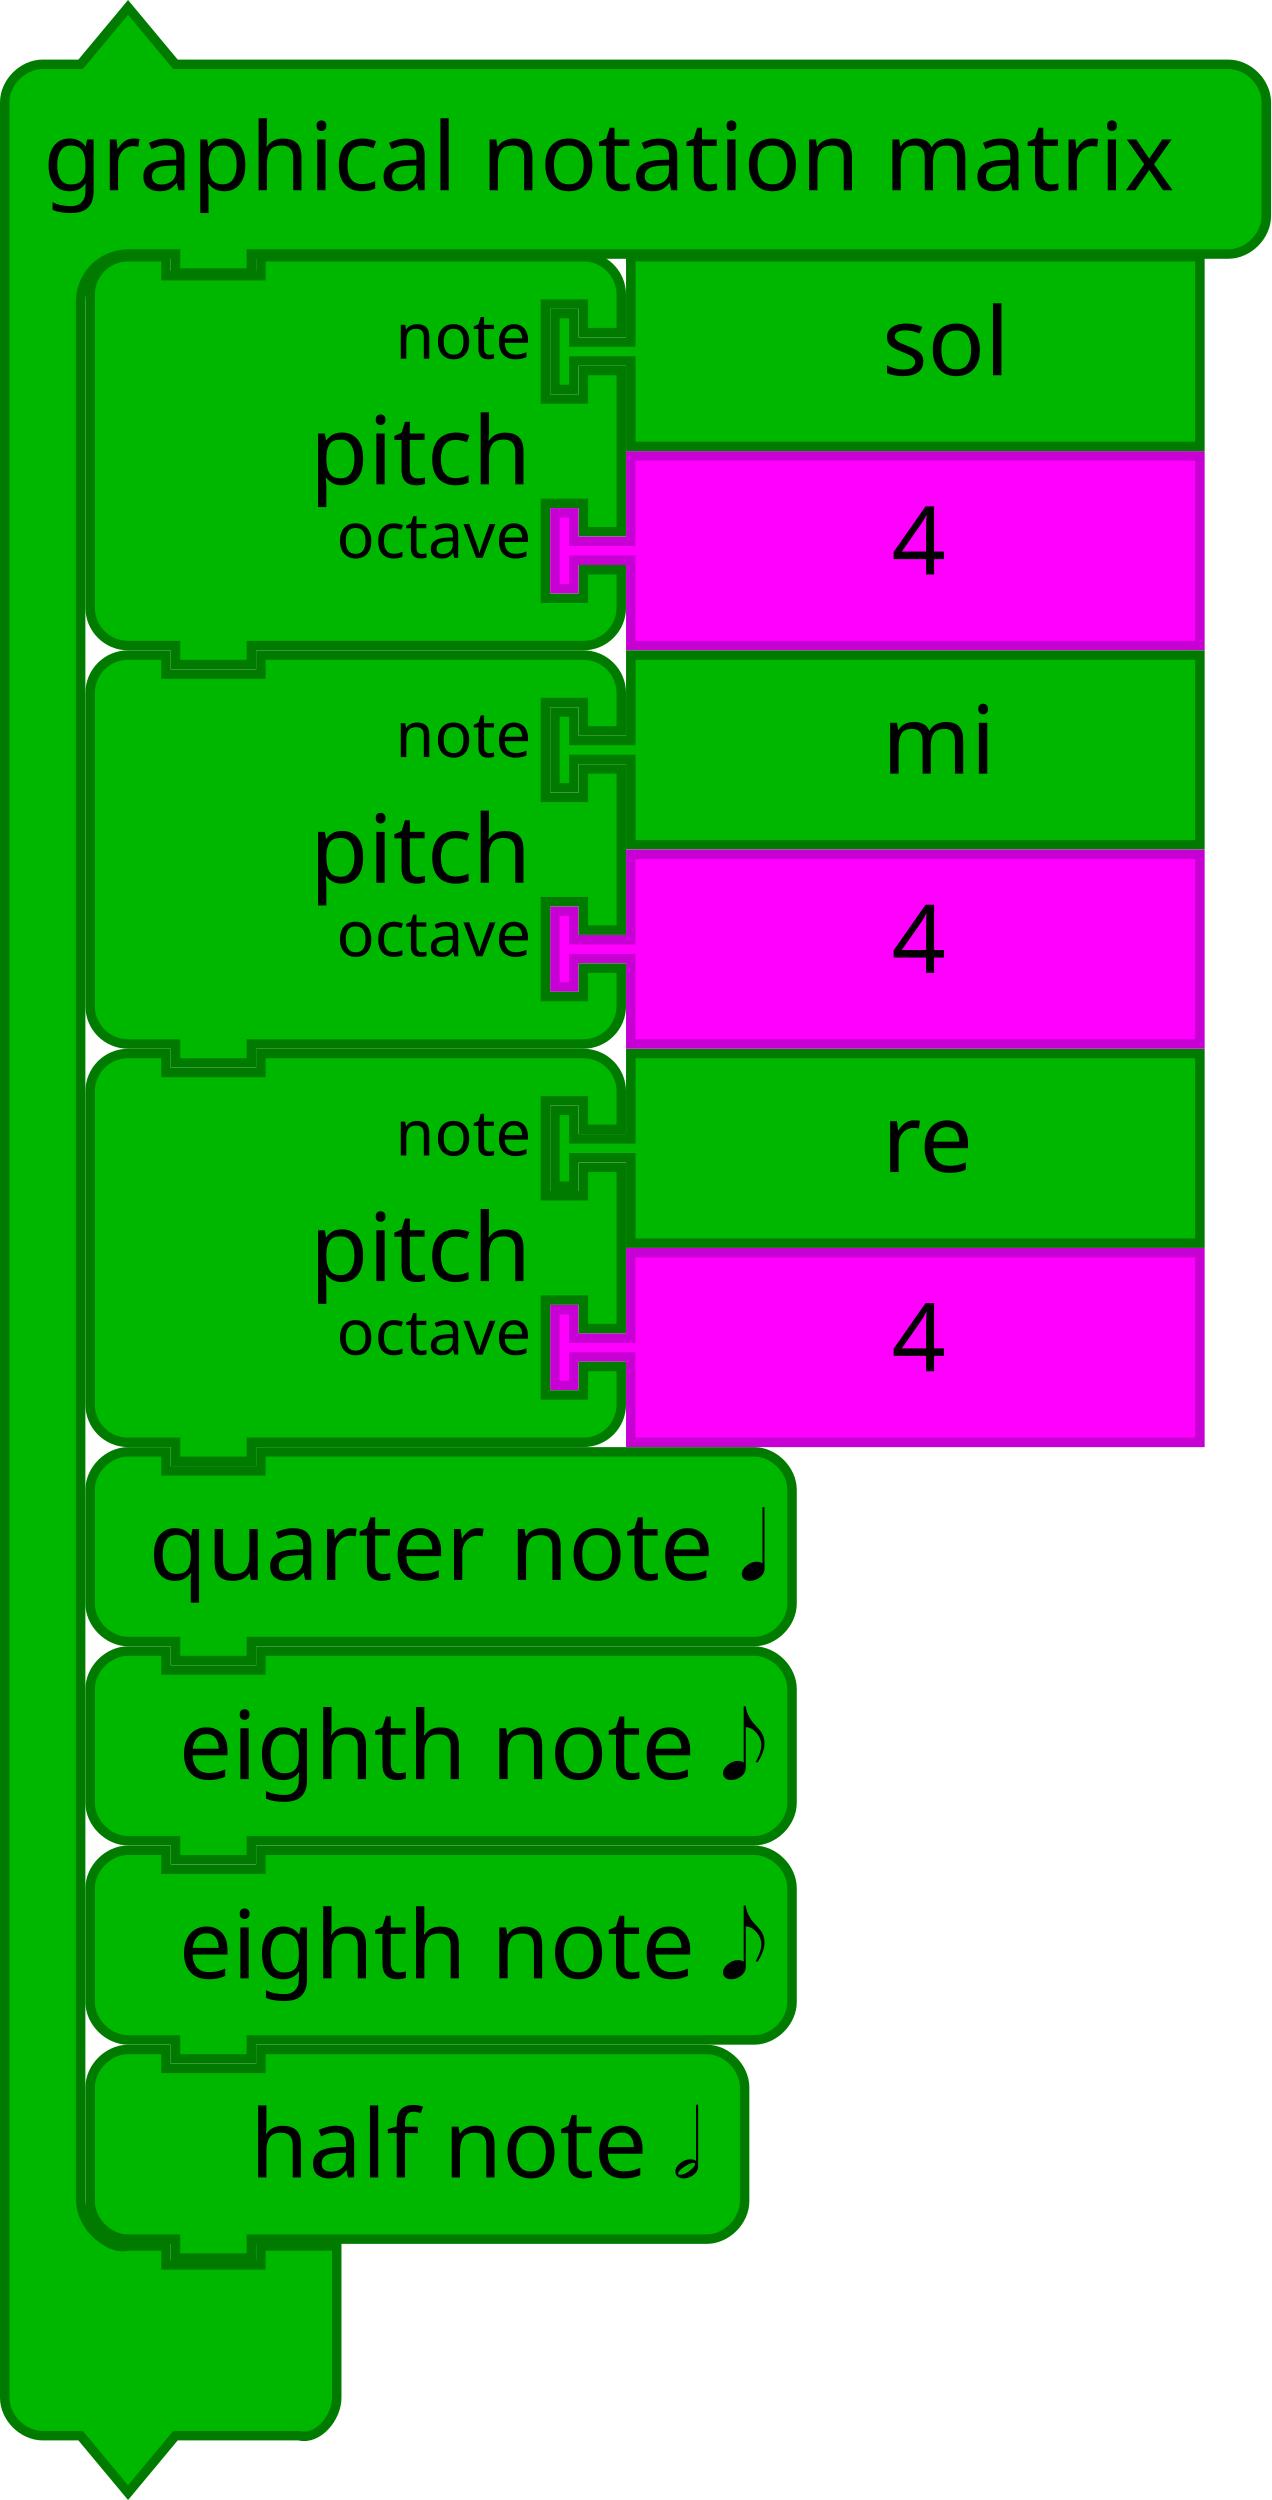
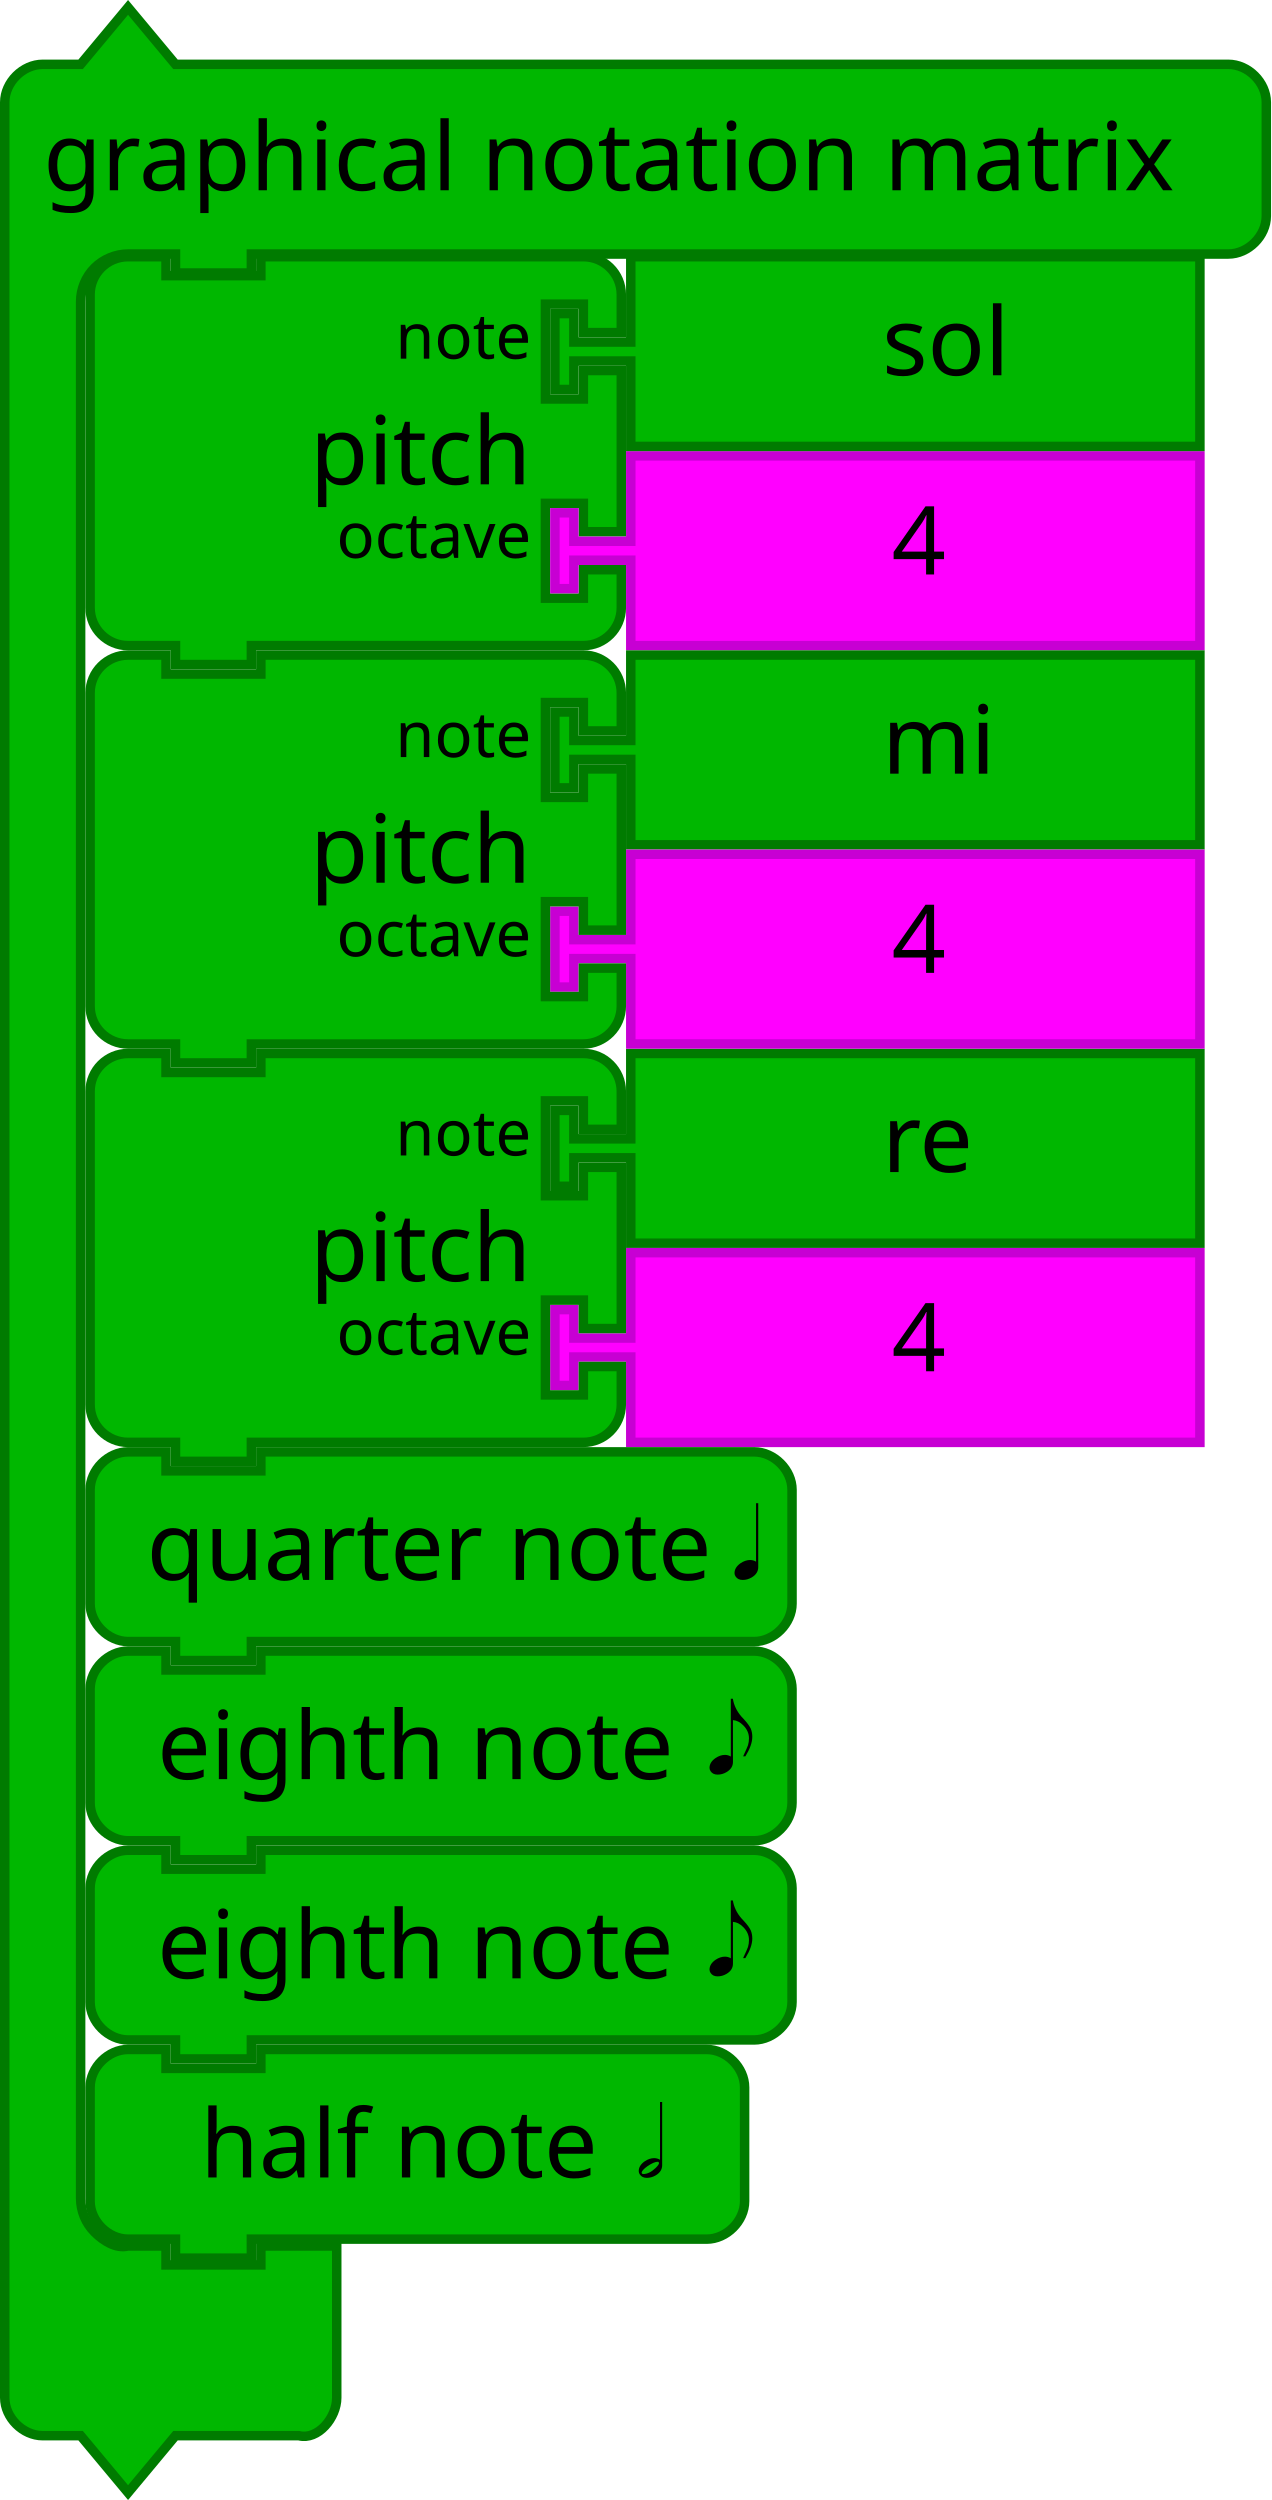
- <svg xmlns="http://www.w3.org/2000/svg" id="svg3641" height="527.124" width="268" version="1.1">
+ <svg xmlns="http://www.w3.org/2000/svg" version="1.1" width="268" height="527.124" id="svg3641">
  <defs id="defs3668" />
-   <g transform="translate(18,53.1241)" id="g3423">
-     <path d="M 1,17 1,9 A 8,8 0 0 1 9,1 l 8,0 0,4 20,0 0,-4 60,0 8,0 a 8,8 0 0 1 8,8 l 0,8 -8,0 0,-6 -8,0 0,20 8,0 0,-6 8,0 0,34 -8,0 0,-6 -8,0 0,20 8,0 0,-6 8,0 0,8 a 8,8 0 0 1 -8,8 l -8,0 -60,0 -2,0 0,4 -16,0 0,-4 -2,0 -8,0 A 8,8 0 0 1 1,75 L 1,67 1,25 1,17 Z" id="path3194" style="fill:#00b700;fill-opacity:1;stroke:#007b00;stroke-width:2;stroke-linecap:round;stroke-opacity:1" />
-     <text id="text3196" style="font-size:20px;font-family:Sans;text-anchor:end;fill:#000000">
-       <tspan x="94" y="49" id="tspan3198">pitch</tspan>
+   <g id="g3423" transform="translate(18,53.1241)">
+     <path style="fill:#00b700;fill-opacity:1;stroke:#007b00;stroke-width:2;stroke-linecap:round;stroke-opacity:1" id="path3194" d="M 1,17 1,9 A 8,8 0 0 1 9,1 l 8,0 0,4 20,0 0,-4 60,0 8,0 a 8,8 0 0 1 8,8 l 0,8 -8,0 0,-6 -8,0 0,20 8,0 0,-6 8,0 0,34 -8,0 0,-6 -8,0 0,20 8,0 0,-6 8,0 0,8 a 8,8 0 0 1 -8,8 l -8,0 -60,0 -2,0 0,4 -16,0 0,-4 -2,0 -8,0 A 8,8 0 0 1 1,75 L 1,67 1,25 1,17 Z" />
+     <text style="font-size:20px;font-family:Sans;text-anchor:end;fill:#000000" id="text3196">
+       <tspan id="tspan3198" y="49" x="94">pitch</tspan>
    </text>
-     <text id="text3200" style="font-size:13.333px;font-family:Sans;text-anchor:end;fill:#000000">
-       <tspan x="94" y="22.5" id="tspan3202">note</tspan>
+     <text style="font-size:13.333px;font-family:Sans;text-anchor:end;fill:#000000" id="text3200">
+       <tspan id="tspan3202" y="22.5" x="94">note</tspan>
    </text>
-     <text id="text3204" style="font-size:13.333px;font-family:Sans;text-anchor:end;fill:#000000">
-       <tspan x="94" y="64.5" id="tspan3206">octave</tspan>
+     <text style="font-size:13.333px;font-family:Sans;text-anchor:end;fill:#000000" id="text3204">
+       <tspan id="tspan3206" y="64.5" x="94">octave</tspan>
    </text>
  </g>
-   <g id="g4" transform="matrix(2,0,0,2,116,221.1241)">
-     <filter style="color-interpolation-filters:sRGB" id="dropshadow" height="1.3">
-       <feGaussianBlur id="feGaussianBlur7" stdDeviation="3" in="SourceAlpha" />
-       <feOffset id="feOffset9" result="offsetblur" dy="2" dx="2" />
+   <g transform="matrix(2,0,0,2,116,221.1241)" id="g4">
+     <filter height="1.3" id="dropshadow" style="color-interpolation-filters:sRGB">
+       <feGaussianBlur in="SourceAlpha" stdDeviation="3" id="feGaussianBlur7" />
+       <feOffset dx="2" dy="2" result="offsetblur" id="feOffset9" />
      <feComponentTransfer id="feComponentTransfer11">
-         <feFuncA id="feFuncA13" slope="0.2" type="linear" />
+         <feFuncA type="linear" slope="0.2" id="feFuncA13" />
      </feComponentTransfer>
      <feMerge id="feMerge15">
        <feMergeNode id="feMergeNode17" />
-         <feMergeNode id="feMergeNode19" in="SourceGraphic" />
+         <feMergeNode in="SourceGraphic" id="feMergeNode19" />
      </feMerge>
    </filter>
-     <path style="fill:#00b700;fill-opacity:1;stroke:#007b00;stroke-width:1;stroke-linecap:round;stroke-opacity:1" id="path21" d="m 8.5,0.5 60,0 0,20 -60,0 0,-8 0,-1 -6,0 0,3 -2,0 0,-8 2,0 0,3 6,0 0,-1 z" />
-     <text x="25" style="font-size:10px;font-family:Sans;text-anchor:start;fill:#000000" id="text23">
-       <tspan id="tspan25" y="13" x="35">re</tspan>
+     <path d="m 8.5,0.5 60,0 0,20 -60,0 0,-8 0,-1 -6,0 0,3 -2,0 0,-8 2,0 0,3 6,0 0,-1 z" id="path21" style="fill:#00b700;fill-opacity:1;stroke:#007b00;stroke-width:1;stroke-linecap:round;stroke-opacity:1" />
+     <text id="text23" style="font-size:10px;font-family:Sans;text-anchor:start;fill:#000000" x="25">
+       <tspan x="35" y="13" id="tspan25">re</tspan>
    </text>
  </g>
-   <g transform="translate(-165.8364,149.9483)" id="g3710">
-     <path d="m 298.836,-53.824 120,0 0,40 -120,0 0,-16 0,-2 -12,0 0,6 -4,0 0,-16 4,0 0,6 12,0 0,-2 z" id="path21-6" style="fill:#ff00ff;fill-opacity:1;stroke:#c700d3;stroke-width:2;stroke-linecap:round;stroke-opacity:1" />
-     <text id="text23-9" style="font-size:20px;font-family:Sans;text-anchor:start;fill:#000000" x="333.836" y="-54.824">
-       <tspan x="353.836" y="-28.824" id="tspan25-8">4</tspan>
+   <g id="g3710" transform="translate(-165.8364,149.9483)">
+     <path style="fill:#ff00ff;fill-opacity:1;stroke:#c700d3;stroke-width:2;stroke-linecap:round;stroke-opacity:1" id="path21-6" d="m 298.836,-53.824 120,0 0,40 -120,0 0,-16 0,-2 -12,0 0,6 -4,0 0,-16 4,0 0,6 12,0 0,-2 z" />
+     <text y="-54.824" x="333.836" style="font-size:20px;font-family:Sans;text-anchor:start;fill:#000000" id="text23-9">
+       <tspan id="tspan25-8" y="-28.824" x="353.836">4</tspan>
    </text>
  </g>
-   <g id="g4-9" transform="matrix(2,0,0,2,116,137.1241)">
-     <filter style="color-interpolation-filters:sRGB" id="dropshadow-7" height="1.3">
-       <feGaussianBlur id="feGaussianBlur7-08" stdDeviation="3" in="SourceAlpha" />
-       <feOffset id="feOffset9-1" result="offsetblur" dy="2" dx="2" />
+   <g transform="matrix(2,0,0,2,116,137.1241)" id="g4-9">
+     <filter height="1.3" id="dropshadow-7" style="color-interpolation-filters:sRGB">
+       <feGaussianBlur in="SourceAlpha" stdDeviation="3" id="feGaussianBlur7-08" />
+       <feOffset dx="2" dy="2" result="offsetblur" id="feOffset9-1" />
      <feComponentTransfer id="feComponentTransfer11-5">
-         <feFuncA id="feFuncA13-3" slope="0.2" type="linear" />
+         <feFuncA type="linear" slope="0.2" id="feFuncA13-3" />
      </feComponentTransfer>
      <feMerge id="feMerge15-1">
        <feMergeNode id="feMergeNode17-3" />
-         <feMergeNode id="feMergeNode19-0" in="SourceGraphic" />
+         <feMergeNode in="SourceGraphic" id="feMergeNode19-0" />
      </feMerge>
    </filter>
-     <path style="fill:#00b700;fill-opacity:1;stroke:#007b00;stroke-width:1;stroke-linecap:round;stroke-opacity:1" id="path21-2" d="m 8.5,0.5 60,0 0,20 -60,0 0,-8 0,-1 -6,0 0,3 -2,0 0,-8 2,0 0,3 6,0 0,-1 z" />
-     <text x="25" style="font-size:10px;font-family:Sans;text-anchor:start;fill:#000000" id="text23-0">
-       <tspan id="tspan25-7" y="13" x="35">mi</tspan>
+     <path d="m 8.5,0.5 60,0 0,20 -60,0 0,-8 0,-1 -6,0 0,3 -2,0 0,-8 2,0 0,3 6,0 0,-1 z" id="path21-2" style="fill:#00b700;fill-opacity:1;stroke:#007b00;stroke-width:1;stroke-linecap:round;stroke-opacity:1" />
+     <text id="text23-0" style="font-size:10px;font-family:Sans;text-anchor:start;fill:#000000" x="25">
+       <tspan x="35" y="13" id="tspan25-7">mi</tspan>
    </text>
  </g>
-   <g id="g4-2" transform="matrix(2,0,0,2,116,53.1241)">
-     <filter style="color-interpolation-filters:sRGB" id="dropshadow-6" height="1.3">
-       <feGaussianBlur id="feGaussianBlur7-6" stdDeviation="3" in="SourceAlpha" />
-       <feOffset id="feOffset9-0" result="offsetblur" dy="2" dx="2" />
+   <g transform="matrix(2,0,0,2,116,53.1241)" id="g4-2">
+     <filter height="1.3" id="dropshadow-6" style="color-interpolation-filters:sRGB">
+       <feGaussianBlur in="SourceAlpha" stdDeviation="3" id="feGaussianBlur7-6" />
+       <feOffset dx="2" dy="2" result="offsetblur" id="feOffset9-0" />
      <feComponentTransfer id="feComponentTransfer11-7">
-         <feFuncA id="feFuncA13-7" slope="0.2" type="linear" />
+         <feFuncA type="linear" slope="0.2" id="feFuncA13-7" />
      </feComponentTransfer>
      <feMerge id="feMerge15-19">
        <feMergeNode id="feMergeNode17-1" />
-         <feMergeNode id="feMergeNode19-3" in="SourceGraphic" />
+         <feMergeNode in="SourceGraphic" id="feMergeNode19-3" />
      </feMerge>
    </filter>
-     <path style="fill:#00b700;fill-opacity:1;stroke:#007b00;stroke-width:1;stroke-linecap:round;stroke-opacity:1" id="path21-3" d="m 8.5,0.5 60,0 0,20 -60,0 0,-8 0,-1 -6,0 0,3 -2,0 0,-8 2,0 0,3 6,0 0,-1 z" />
-     <text x="25" style="font-size:10px;font-family:Sans;text-anchor:start;fill:#000000" id="text23-6">
-       <tspan id="tspan25-9" y="13" x="35">sol</tspan>
+     <path d="m 8.5,0.5 60,0 0,20 -60,0 0,-8 0,-1 -6,0 0,3 -2,0 0,-8 2,0 0,3 6,0 0,-1 z" id="path21-3" style="fill:#00b700;fill-opacity:1;stroke:#007b00;stroke-width:1;stroke-linecap:round;stroke-opacity:1" />
+     <text id="text23-6" style="font-size:10px;font-family:Sans;text-anchor:start;fill:#000000" x="25">
+       <tspan x="35" y="13" id="tspan25-9">sol</tspan>
    </text>
  </g>
-   <g transform="translate(-165.8364,233.9483)" id="g3710-4">
-     <path d="m 298.836,-53.824 120,0 0,40 -120,0 0,-16 0,-2 -12,0 0,6 -4,0 0,-16 4,0 0,6 12,0 0,-2 z" id="path21-6-7" style="fill:#ff00ff;fill-opacity:1;stroke:#c700d3;stroke-width:2;stroke-linecap:round;stroke-opacity:1" />
-     <text id="text23-9-8" style="font-size:20px;font-family:Sans;text-anchor:start;fill:#000000" x="333.836" y="-54.824">
-       <tspan x="353.836" y="-28.824" id="tspan25-8-2">4</tspan>
+   <g id="g3710-4" transform="translate(-165.8364,233.9483)">
+     <path style="fill:#ff00ff;fill-opacity:1;stroke:#c700d3;stroke-width:2;stroke-linecap:round;stroke-opacity:1" id="path21-6-7" d="m 298.836,-53.824 120,0 0,40 -120,0 0,-16 0,-2 -12,0 0,6 -4,0 0,-16 4,0 0,6 12,0 0,-2 z" />
+     <text y="-54.824" x="333.836" style="font-size:20px;font-family:Sans;text-anchor:start;fill:#000000" id="text23-9-8">
+       <tspan id="tspan25-8-2" y="-28.824" x="353.836">4</tspan>
    </text>
  </g>
-   <g transform="translate(-165.8364,317.9483)" id="g3710-3">
-     <path d="m 298.836,-53.824 120,0 0,40 -120,0 0,-16 0,-2 -12,0 0,6 -4,0 0,-16 4,0 0,6 12,0 0,-2 z" id="path21-6-72" style="fill:#ff00ff;fill-opacity:1;stroke:#c700d3;stroke-width:2;stroke-linecap:round;stroke-opacity:1" />
-     <text id="text23-9-5" style="font-size:20px;font-family:Sans;text-anchor:start;fill:#000000" x="333.836" y="-54.824">
-       <tspan x="353.836" y="-28.824" id="tspan25-8-7">4</tspan>
+   <g id="g3710-3" transform="translate(-165.8364,317.9483)">
+     <path style="fill:#ff00ff;fill-opacity:1;stroke:#c700d3;stroke-width:2;stroke-linecap:round;stroke-opacity:1" id="path21-6-72" d="m 298.836,-53.824 120,0 0,40 -120,0 0,-16 0,-2 -12,0 0,6 -4,0 0,-16 4,0 0,6 12,0 0,-2 z" />
+     <text y="-54.824" x="333.836" style="font-size:20px;font-family:Sans;text-anchor:start;fill:#000000" id="text23-9-5">
+       <tspan id="tspan25-8-7" y="-28.824" x="353.836">4</tspan>
    </text>
  </g>
-   <g transform="translate(18,221.1241)" id="g3423-9">
-     <path d="M 1,17 1,9 A 8,8 0 0 1 9,1 l 8,0 0,4 20,0 0,-4 60,0 8,0 a 8,8 0 0 1 8,8 l 0,8 -8,0 0,-6 -8,0 0,20 8,0 0,-6 8,0 0,34 -8,0 0,-6 -8,0 0,20 8,0 0,-6 8,0 0,8 a 8,8 0 0 1 -8,8 l -8,0 -60,0 -2,0 0,4 -16,0 0,-4 -2,0 -8,0 A 8,8 0 0 1 1,75 L 1,67 1,25 1,17 Z" id="path3194-6" style="fill:#00b700;fill-opacity:1;stroke:#007b00;stroke-width:2;stroke-linecap:round;stroke-opacity:1" />
-     <text id="text3196-0" style="font-size:20px;font-family:Sans;text-anchor:end;fill:#000000">
-       <tspan x="94" y="49" id="tspan3198-1">pitch</tspan>
+   <g id="g3423-9" transform="translate(18,221.1241)">
+     <path style="fill:#00b700;fill-opacity:1;stroke:#007b00;stroke-width:2;stroke-linecap:round;stroke-opacity:1" id="path3194-6" d="M 1,17 1,9 A 8,8 0 0 1 9,1 l 8,0 0,4 20,0 0,-4 60,0 8,0 a 8,8 0 0 1 8,8 l 0,8 -8,0 0,-6 -8,0 0,20 8,0 0,-6 8,0 0,34 -8,0 0,-6 -8,0 0,20 8,0 0,-6 8,0 0,8 a 8,8 0 0 1 -8,8 l -8,0 -60,0 -2,0 0,4 -16,0 0,-4 -2,0 -8,0 A 8,8 0 0 1 1,75 L 1,67 1,25 1,17 Z" />
+     <text style="font-size:20px;font-family:Sans;text-anchor:end;fill:#000000" id="text3196-0">
+       <tspan id="tspan3198-1" y="49" x="94">pitch</tspan>
    </text>
-     <text id="text3200-46" style="font-size:13.333px;font-family:Sans;text-anchor:end;fill:#000000">
-       <tspan x="94" y="22.5" id="tspan3202-3">note</tspan>
+     <text style="font-size:13.333px;font-family:Sans;text-anchor:end;fill:#000000" id="text3200-46">
+       <tspan id="tspan3202-3" y="22.5" x="94">note</tspan>
    </text>
-     <text id="text3204-4" style="font-size:13.333px;font-family:Sans;text-anchor:end;fill:#000000">
-       <tspan x="94" y="64.5" id="tspan3206-6">octave</tspan>
+     <text style="font-size:13.333px;font-family:Sans;text-anchor:end;fill:#000000" id="text3204-4">
+       <tspan id="tspan3206-6" y="64.5" x="94">octave</tspan>
    </text>
  </g>
-   <g transform="translate(18,137.1241)" id="g3423-5">
-     <path d="M 1,17 1,9 A 8,8 0 0 1 9,1 l 8,0 0,4 20,0 0,-4 60,0 8,0 a 8,8 0 0 1 8,8 l 0,8 -8,0 0,-6 -8,0 0,20 8,0 0,-6 8,0 0,34 -8,0 0,-6 -8,0 0,20 8,0 0,-6 8,0 0,8 a 8,8 0 0 1 -8,8 l -8,0 -60,0 -2,0 0,4 -16,0 0,-4 -2,0 -8,0 A 8,8 0 0 1 1,75 L 1,67 1,25 1,17 Z" id="path3194-3" style="fill:#00b700;fill-opacity:1;stroke:#007b00;stroke-width:2;stroke-linecap:round;stroke-opacity:1" />
-     <text id="text3196-7" style="font-size:20px;font-family:Sans;text-anchor:end;fill:#000000">
-       <tspan x="94" y="49" id="tspan3198-0">pitch</tspan>
+   <g id="g3423-5" transform="translate(18,137.1241)">
+     <path style="fill:#00b700;fill-opacity:1;stroke:#007b00;stroke-width:2;stroke-linecap:round;stroke-opacity:1" id="path3194-3" d="M 1,17 1,9 A 8,8 0 0 1 9,1 l 8,0 0,4 20,0 0,-4 60,0 8,0 a 8,8 0 0 1 8,8 l 0,8 -8,0 0,-6 -8,0 0,20 8,0 0,-6 8,0 0,34 -8,0 0,-6 -8,0 0,20 8,0 0,-6 8,0 0,8 a 8,8 0 0 1 -8,8 l -8,0 -60,0 -2,0 0,4 -16,0 0,-4 -2,0 -8,0 A 8,8 0 0 1 1,75 L 1,67 1,25 1,17 Z" />
+     <text style="font-size:20px;font-family:Sans;text-anchor:end;fill:#000000" id="text3196-7">
+       <tspan id="tspan3198-0" y="49" x="94">pitch</tspan>
    </text>
-     <text id="text3200-6" style="font-size:13.333px;font-family:Sans;text-anchor:end;fill:#000000">
-       <tspan x="94" y="22.5" id="tspan3202-5">note</tspan>
+     <text style="font-size:13.333px;font-family:Sans;text-anchor:end;fill:#000000" id="text3200-6">
+       <tspan id="tspan3202-5" y="22.5" x="94">note</tspan>
    </text>
-     <text id="text3204-9" style="font-size:13.333px;font-family:Sans;text-anchor:end;fill:#000000">
-       <tspan x="94" y="64.5" id="tspan3206-0">octave</tspan>
+     <text style="font-size:13.333px;font-family:Sans;text-anchor:end;fill:#000000" id="text3204-9">
+       <tspan id="tspan3206-0" y="64.5" x="94">octave</tspan>
    </text>
  </g>
-   <g transform="translate(0,1.1241)" id="g3990">
-     <path d="m 1,28.438 0,-8 c 0,-4.189 3.811,-8 8,-8 l 8,0 L 27,0.438 37,12.438 l 18,0 196,0 8,0 c 4.189,0 8,3.811 8,8 l 0,8 0,8 0,8 c 0,4.189 -3.811,8 -8,8 l -8,0 -196,0 -2,0 0,4 -16,0 0,-4 -2,0 -8,0 c -2.618,0 -5.22,1.078 -7.071,2.929 C 18.078,57.218 17,59.82 17,62.438 l 0,8 0,384 0,8 c 0,2.618 1.078,5.22 2.929,7.071 1.851,1.851 4.531,3.564 7.071,2.929 l 8,0 0,4 20,0 0,-4 16,0 0,12 0,12 0,8 c 0,4.189 -3.936,9.016 -8,8 l -8,0 -18,0 -10,12 -10,-12 -8,0 c -4.189,0 -8,-3.811 -8,-8 l 0,-8 z" id="path3660" style="fill:#00b700;fill-opacity:1;stroke:#007b00;stroke-width:2;stroke-linecap:round;stroke-opacity:1" />
-     <text id="text3662" style="font-size:20px;font-family:Sans;text-anchor:start;fill:#000000" x="1.145" y="-4">
-       <tspan x="9.145" y="39" id="tspan3664">graphical notation matrix</tspan>
+   <g id="g3990" transform="translate(0,1.1241)">
+     <path style="fill:#00b700;fill-opacity:1;stroke:#007b00;stroke-width:2;stroke-linecap:round;stroke-opacity:1" id="path3660" d="m 1,28.438 0,-8 c 0,-4.189 3.811,-8 8,-8 l 8,0 L 27,0.438 37,12.438 l 18,0 196,0 8,0 c 4.189,0 8,3.811 8,8 l 0,8 0,8 0,8 c 0,4.189 -3.811,8 -8,8 l -8,0 -196,0 -2,0 0,4 -16,0 0,-4 -2,0 -8,0 c -2.618,0 -5.22,1.078 -7.071,2.929 C 18.078,57.218 17,59.82 17,62.438 l 0,8 0,384 0,8 c 0,2.618 1.078,5.22 2.929,7.071 1.851,1.851 4.531,3.564 7.071,2.929 l 8,0 0,4 20,0 0,-4 16,0 0,12 0,12 0,8 c 0,4.189 -3.936,9.016 -8,8 l -8,0 -18,0 -10,12 -10,-12 -8,0 c -4.189,0 -8,-3.811 -8,-8 l 0,-8 z" />
+     <text y="-4" x="1.145" style="font-size:20px;font-family:Sans;text-anchor:start;fill:#000000" id="text3662">
+       <tspan id="tspan3664" y="39" x="9.145">graphical notation matrix</tspan>
    </text>
  </g>
-   <g transform="translate(18,305.1241)" id="g7009">
-     <path d="M 1,17 1,9 C 1,4.811 4.811,1 9,1 l 8,0 0,4 20,0 0,-4 96,0 8,0 c 4.189,0 8,3.811 8,8 l 0,24 c 0,4.189 -3.811,8 -8,8 l -8,0 -96,0 -2,0 0,4 -16,0 0,-4 -2,0 -8,0 C 4.811,41 1,37.189 1,33 l 0,-8 z" id="path21-9" style="fill:#00b700;fill-opacity:1;stroke:#007b00;stroke-width:2;stroke-linecap:round;stroke-opacity:1" />
-     <text x="50" id="text23-63" style="font-size:20px;font-family:Sans;text-anchor:end;fill:#000000">
-       <tspan x="144" y="28" id="tspan25-1">quarter note 𝅘𝅥</tspan>
+   <g id="g7009" transform="translate(18,305.1241)">
+     <path style="fill:#00b700;fill-opacity:1;stroke:#007b00;stroke-width:2;stroke-linecap:round;stroke-opacity:1" id="path21-9" d="M 1,17 1,9 C 1,4.811 4.811,1 9,1 l 8,0 0,4 20,0 0,-4 96,0 8,0 c 4.189,0 8,3.811 8,8 l 0,24 c 0,4.189 -3.811,8 -8,8 l -8,0 -96,0 -2,0 0,4 -16,0 0,-4 -2,0 -8,0 C 4.811,41 1,37.189 1,33 l 0,-8 z" />
+     <text style="font-size:20px;font-family:Sans;text-anchor:end;fill:#000000" id="text23-63" x="38">
+       <tspan id="tspan25-1" y="28" x="132">quarter note</tspan>
    </text>
-     <text id="text27" style="font-size:13.333px;font-family:Sans;text-anchor:end;fill:#000000">
-       <tspan x="94" y="22.5" id="tspan29" />
+     <text style="font-size:13.333px;font-family:Sans;text-anchor:end;fill:#000000" id="text27">
+       <tspan id="tspan29" y="22.5" x="94" />
    </text>
  </g>
-   <g transform="translate(18,347.1241)" id="g7087">
-     <path d="M 1,17 1,9 C 1,4.811 4.811,1 9,1 l 8,0 0,4 20,0 0,-4 96,0 8,0 c 4.189,0 8,3.811 8,8 l 0,24 c 0,4.189 -3.811,8 -8,8 l -8,0 -96,0 -2,0 0,4 -16,0 0,-4 -2,0 -8,0 C 4.811,41 1,37.189 1,33 l 0,-8 z" id="path21-30" style="fill:#00b700;fill-opacity:1;stroke:#007b00;stroke-width:2;stroke-linecap:round;stroke-opacity:1" />
-     <text x="50" id="text23-7" style="font-size:20px;font-family:Sans;text-anchor:end;fill:#000000">
-       <tspan x="144" y="28" id="tspan25-95">eighth note 𝅘𝅥𝅮</tspan>
+   <g id="g7087" transform="translate(18,347.1241)">
+     <path style="fill:#00b700;fill-opacity:1;stroke:#007b00;stroke-width:2;stroke-linecap:round;stroke-opacity:1" id="path21-30" d="M 1,17 1,9 C 1,4.811 4.811,1 9,1 l 8,0 0,4 20,0 0,-4 96,0 8,0 c 4.189,0 8,3.811 8,8 l 0,24 c 0,4.189 -3.811,8 -8,8 l -8,0 -96,0 -2,0 0,4 -16,0 0,-4 -2,0 -8,0 C 4.811,41 1,37.189 1,33 l 0,-8 z" />
+     <text style="font-size:20px;font-family:Sans;text-anchor:end;fill:#000000" id="text23-7" x="30">
+       <tspan id="tspan25-95" y="28" x="124">eighth note</tspan>
    </text>
-     <text id="text27-4" style="font-size:13.333px;font-family:Sans;text-anchor:end;fill:#000000">
-       <tspan x="94" y="22.5" id="tspan29-8" />
+     <text style="font-size:13.333px;font-family:Sans;text-anchor:end;fill:#000000" id="text27-4">
+       <tspan id="tspan29-8" y="22.5" x="94" />
    </text>
  </g>
-   <g transform="translate(18,431.1241)" id="g7165">
-     <path d="M 1,17 1,9 C 1,4.811 4.811,1 9,1 l 8,0 0,4 20,0 0,-4 86,0 8,0 c 4.189,0 8,3.811 8,8 l 0,24 c 0,4.189 -3.811,8 -8,8 l -8,0 -86,0 -2,0 0,4 -16,0 0,-4 -2,0 -8,0 C 4.811,41 1,37.189 1,33 l 0,-8 z" id="path21-65" style="fill:#00b700;fill-opacity:1;stroke:#007b00;stroke-width:2;stroke-linecap:round;stroke-opacity:1" />
-     <text x="36" id="text23-00" style="font-size:20px;font-family:Sans;text-anchor:end;fill:#000000">
-       <tspan x="130" y="28" id="tspan25-84">half note 𝅗𝅥</tspan>
+   <g id="g7165" transform="translate(18,431.1241)">
+     <path style="fill:#00b700;fill-opacity:1;stroke:#007b00;stroke-width:2;stroke-linecap:round;stroke-opacity:1" id="path21-65" d="M 1,17 1,9 C 1,4.811 4.811,1 9,1 l 8,0 0,4 20,0 0,-4 86,0 8,0 c 4.189,0 8,3.811 8,8 l 0,24 c 0,4.189 -3.811,8 -8,8 l -8,0 -86,0 -2,0 0,4 -16,0 0,-4 -2,0 -8,0 C 4.811,41 1,37.189 1,33 l 0,-8 z" />
+     <text style="font-size:20px;font-family:Sans;text-anchor:end;fill:#000000" id="text23-00" x="14">
+       <tspan id="tspan25-84" y="28" x="108">half note</tspan>
    </text>
-     <text id="text27-9" style="font-size:13.333px;font-family:Sans;text-anchor:end;fill:#000000">
-       <tspan x="94" y="22.5" id="tspan29-2" />
+     <text style="font-size:13.333px;font-family:Sans;text-anchor:end;fill:#000000" id="text27-9">
+       <tspan id="tspan29-2" y="22.5" x="94" />
    </text>
  </g>
-   <g transform="translate(18,389.1241)" id="g7087-2">
-     <path d="M 1,17 1,9 C 1,4.811 4.811,1 9,1 l 8,0 0,4 20,0 0,-4 96,0 8,0 c 4.189,0 8,3.811 8,8 l 0,24 c 0,4.189 -3.811,8 -8,8 l -8,0 -96,0 -2,0 0,4 -16,0 0,-4 -2,0 -8,0 C 4.811,41 1,37.189 1,33 l 0,-8 z" id="path21-30-8" style="fill:#00b700;fill-opacity:1;stroke:#007b00;stroke-width:2;stroke-linecap:round;stroke-opacity:1" />
-     <text x="50" id="text23-7-9" style="font-size:20px;font-family:Sans;text-anchor:end;fill:#000000">
-       <tspan x="144" y="28" id="tspan25-95-2">eighth note 𝅘𝅥𝅮</tspan>
+   <g id="g7087-2" transform="translate(18,389.1241)">
+     <path style="fill:#00b700;fill-opacity:1;stroke:#007b00;stroke-width:2;stroke-linecap:round;stroke-opacity:1" id="path21-30-8" d="M 1,17 1,9 C 1,4.811 4.811,1 9,1 l 8,0 0,4 20,0 0,-4 96,0 8,0 c 4.189,0 8,3.811 8,8 l 0,24 c 0,4.189 -3.811,8 -8,8 l -8,0 -96,0 -2,0 0,4 -16,0 0,-4 -2,0 -8,0 C 4.811,41 1,37.189 1,33 l 0,-8 z" />
+     <text style="font-size:20px;font-family:Sans;text-anchor:end;fill:#000000" id="text23-7-9" x="30">
+       <tspan id="tspan25-95-2" y="28" x="124">eighth note</tspan>
    </text>
-     <text id="text27-4-6" style="font-size:13.333px;font-family:Sans;text-anchor:end;fill:#000000">
-       <tspan x="94" y="22.5" id="tspan29-8-5" />
+     <text style="font-size:13.333px;font-family:Sans;text-anchor:end;fill:#000000" id="text27-4-6">
+       <tspan id="tspan29-8-5" y="22.5" x="94" />
    </text>
  </g>
+   <g transform="matrix(1.302083,0,0,1.302083,276.4283,-188.0115)" id="text3433" style="font-style:normal;font-weight:normal;font-size:16px;line-height:125%;font-family:Sans;text-align:end;letter-spacing:0px;word-spacing:0px;text-anchor:end;fill:#000000;fill-opacity:1;stroke:none;stroke-width:1px;stroke-linecap:butt;stroke-linejoin:miter;stroke-opacity:1">
+     <path id="path3438" d="m -93.355,399.135 q 0,-0.928 0.992,-1.616 0.768,-0.512 1.552,-0.512 0.544,0.016 0.944,0.272 l 0,-9.472 0.352,0 0,10.352 q 0,1.056 -1.072,1.68 -0.688,0.4 -1.44,0.4 -0.784,0 -1.152,-0.56 -0.176,-0.256 -0.176,-0.544 z" />
+   </g>
+   <g transform="matrix(1.287001,0,0,1.287001,227.7349,-132.5446)" id="text3440" style="font-style:normal;font-weight:normal;font-size:16px;line-height:125%;font-family:Sans;text-align:end;letter-spacing:0px;word-spacing:0px;text-anchor:end;fill:#000000;fill-opacity:1;stroke:none;stroke-width:1px;stroke-linecap:butt;stroke-linejoin:miter;stroke-opacity:1">
+     <path id="path3445" d="m -60.709,392.619 q 0,-0.928 0.992,-1.616 0.768,-0.512 1.552,-0.512 0.544,0.016 0.944,0.272 l 0,-9.472 0.336,0 q 0.256,1.584 1.376,2.896 0.144,0.16 0.416,0.448 0.88,0.96 1.152,1.584 0.24,0.592 0.24,1.328 -0.016,1.376 -1.136,3.184 l -0.368,0 q 0.704,-1.52 0.8,-1.824 0.16,-0.544 0.16,-1.12 0,-1.2 -0.944,-2.144 -0.768,-0.784 -1.68,-0.848 l 0,6.848 q 0,1.056 -1.072,1.68 -0.688,0.4 -1.44,0.4 -0.784,0 -1.152,-0.56 -0.176,-0.256 -0.176,-0.544 z" />
+   </g>
+   <g transform="matrix(1.287001,0,0,1.287001,227.7349,-90.00375)" id="text3440-3" style="font-style:normal;font-weight:normal;font-size:16px;line-height:125%;font-family:Sans;text-align:end;letter-spacing:0px;word-spacing:0px;text-anchor:end;fill:#000000;fill-opacity:1;stroke:none;stroke-width:1px;stroke-linecap:butt;stroke-linejoin:miter;stroke-opacity:1">
+     <path id="path3445-1" d="m -60.709,392.619 q 0,-0.928 0.992,-1.616 0.768,-0.512 1.552,-0.512 0.544,0.016 0.944,0.272 l 0,-9.472 0.336,0 q 0.256,1.584 1.376,2.896 0.144,0.16 0.416,0.448 0.88,0.96 1.152,1.584 0.24,0.592 0.24,1.328 -0.016,1.376 -1.136,3.184 l -0.368,0 q 0.704,-1.52 0.8,-1.824 0.16,-0.544 0.16,-1.12 0,-1.2 -0.944,-2.144 -0.768,-0.784 -1.68,-0.848 l 0,6.848 q 0,1.056 -1.072,1.68 -0.688,0.4 -1.44,0.4 -0.784,0 -1.152,-0.56 -0.176,-0.256 -0.176,-0.544 z" />
+   </g>
+   <g transform="matrix(1.287001,0,0,1.287001,230.9261,-57.58388)" id="text3465" style="font-style:normal;font-weight:normal;font-size:16px;line-height:125%;font-family:Sans;text-align:end;letter-spacing:0px;word-spacing:0px;text-anchor:end;fill:#000000;fill-opacity:1;stroke:none;stroke-width:1px;stroke-linecap:butt;stroke-linejoin:miter;stroke-opacity:1">
+     <path id="path3470" d="m -74.787,400.438 q 0,-0.928 0.992,-1.616 0.768,-0.512 1.552,-0.512 0.544,0.016 0.944,0.272 l 0,-9.472 0.352,0 0,10.352 q 0,1.056 -1.072,1.68 -0.688,0.4 -1.44,0.4 -0.784,0 -1.152,-0.56 -0.176,-0.256 -0.176,-0.544 z m 0.736,0.48 q 1.008,0 2.064,-1.024 0.512,-0.512 0.528,-0.768 -0.032,-0.208 -0.192,-0.224 -0.64,0 -1.712,0.736 -0.928,0.656 -0.944,1.072 0.032,0.192 0.256,0.208 z" />
+   </g>
</svg>
